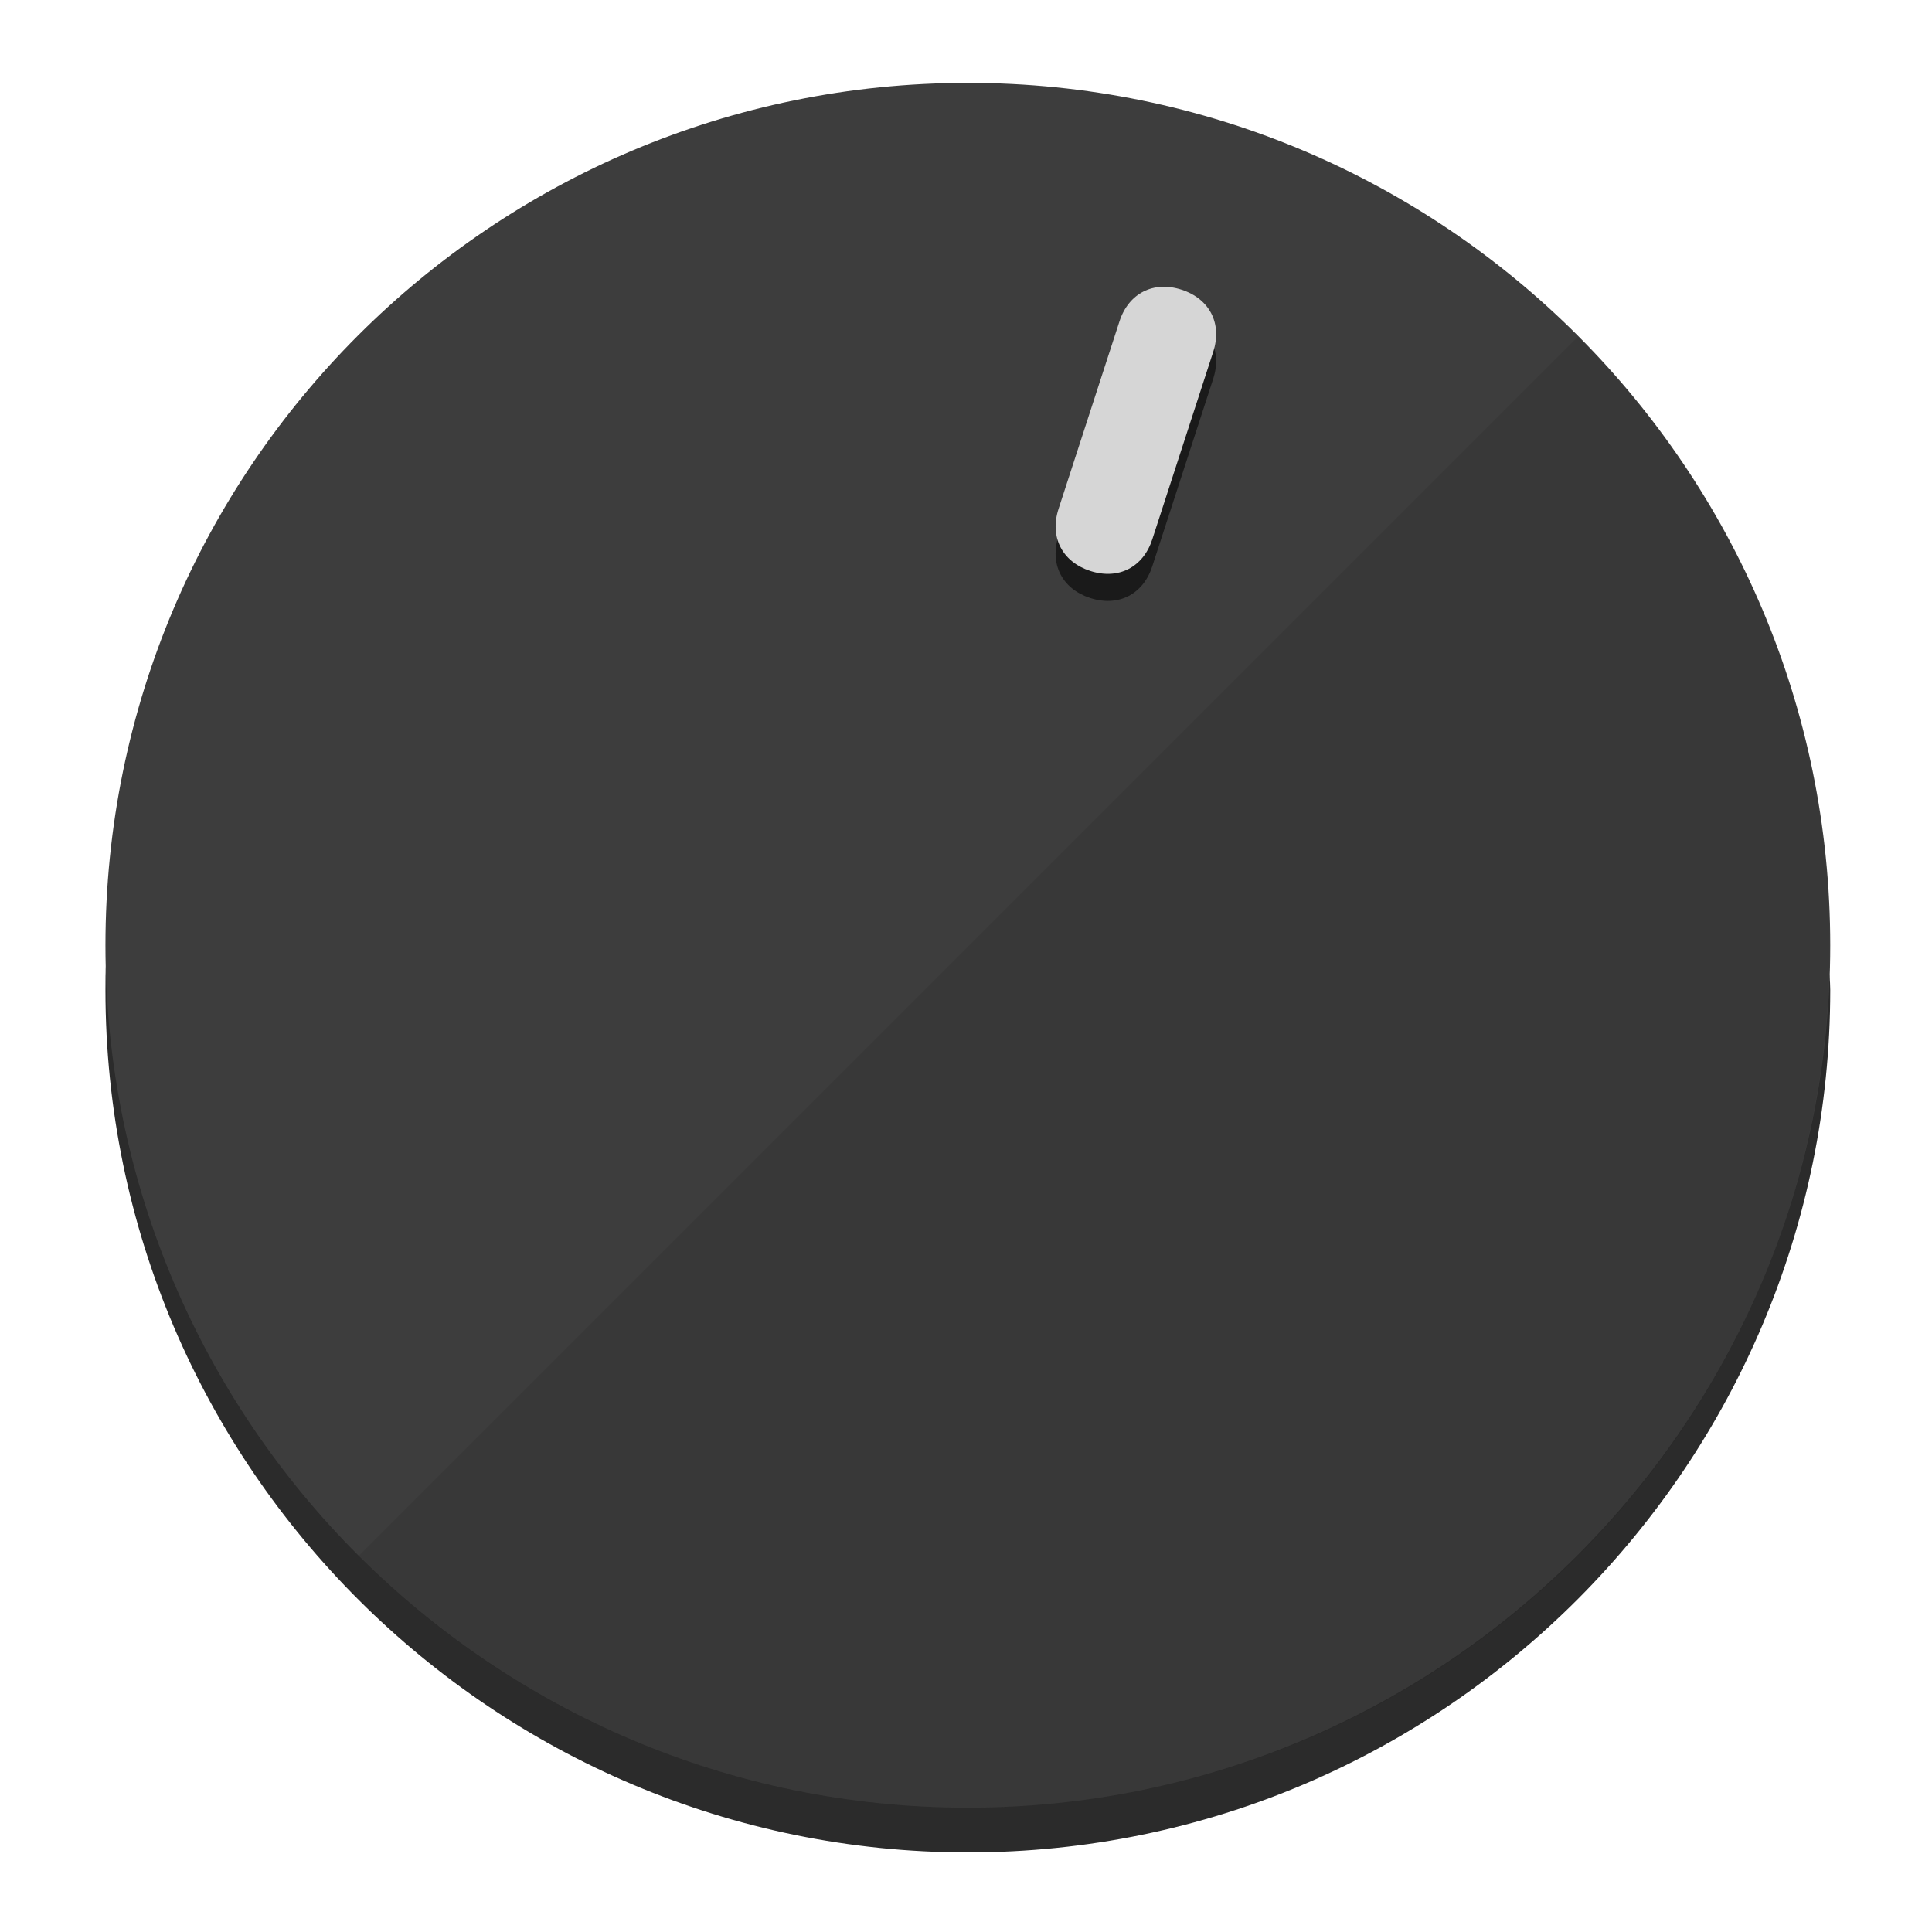
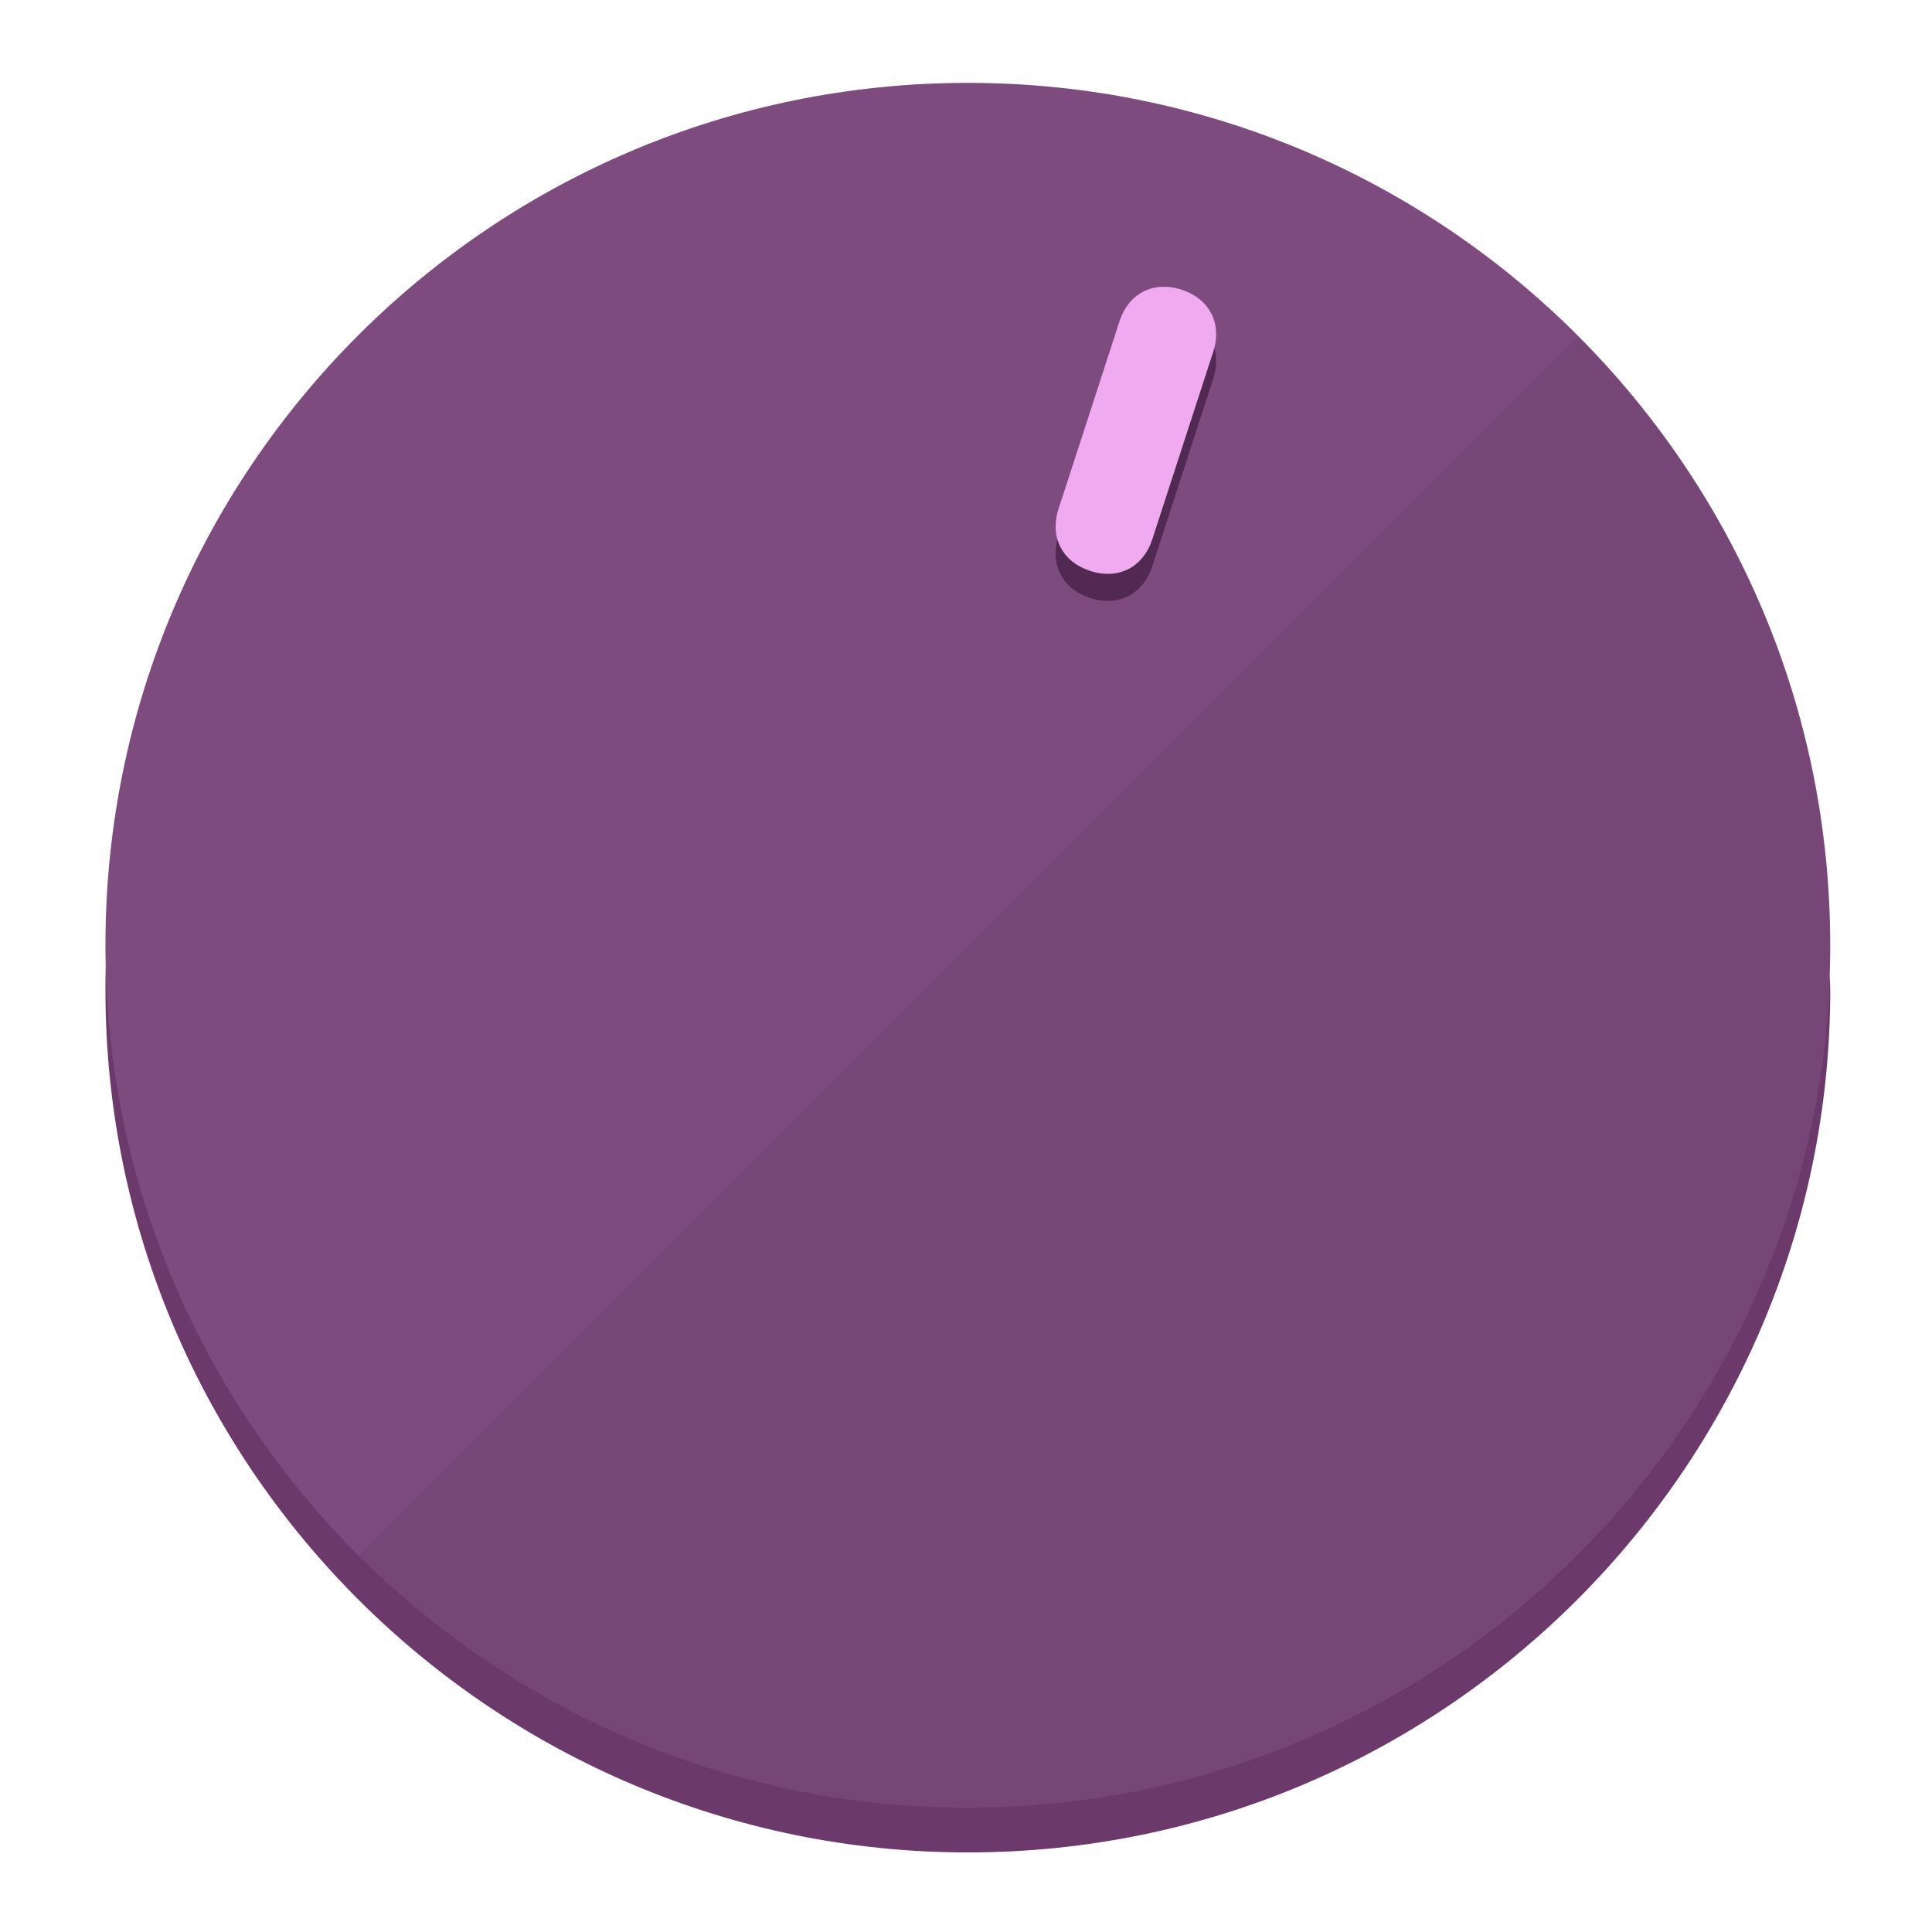
<svg xmlns="http://www.w3.org/2000/svg" height="120px" width="120px" version="1.1" id="Layer_1" viewBox="0 0 496.8 496.8" xml:space="preserve">
  <defs id="defs23" />
  <g id="g3158">
-     <path style="display:inline;fill:#2B2B2B;fill-opacity:1;stroke-width:1.584" d="m 248.875,445.92 c 116.582,0 212.89,-91.238 220.493,-205.286 0,5.069 1.267,8.87 1.267,13.939 0,121.651 -98.842,221.76 -221.76,221.76 -121.651,0 -221.76,-98.842 -221.76,-221.76 0,-5.069 0,-8.87 1.267,-13.939 7.603,114.048 103.91,205.286 220.493,205.286 z" id="path8" />
-     <circle style="display:inline;fill:#3D3D3D;fill-opacity:1;stroke-width:1.584" cx="248.875" cy="243.071" r="221.76" id="circle12" />
-     <path style="display:inline;fill:#1A1A1A;fill-opacity:0.154;stroke-width:1.587" d="m 405.744,86.606 c 86.308,86.308 86.308,227.193 0,313.5 -86.308,86.308 -227.193,86.308 -313.5,0" id="path14" />
+     <path style="display:inline;fill:#6B3A6B;fill-opacity:1;stroke-width:1.584" d="m 248.875,445.92 c 116.582,0 212.89,-91.238 220.493,-205.286 0,5.069 1.267,8.87 1.267,13.939 0,121.651 -98.842,221.76 -221.76,221.76 -121.651,0 -221.76,-98.842 -221.76,-221.76 0,-5.069 0,-8.87 1.267,-13.939 7.603,114.048 103.91,205.286 220.493,205.286 z" id="path8" />
+     <circle style="display:inline;fill:#7D4B7D;fill-opacity:1;stroke-width:1.584" cx="248.875" cy="243.071" r="221.76" id="circle12" />
+     <path style="display:inline;fill:#522952;fill-opacity:0.154;stroke-width:1.587" d="m 405.744,86.606 c 86.308,86.308 86.308,227.193 0,313.5 -86.308,86.308 -227.193,86.308 -313.5,0" id="path14" />
  </g>
  <g id="g3198">
    <circle style="display:none;fill:#000000;fill-opacity:0;stroke-width:1.584" cx="311.577" cy="154.88" r="221.76" id="circle12-3" transform="rotate(18)" />
-     <path style="display:inline;fill:#1A1A1A;fill-opacity:1;stroke-width:1.584" d="m 296.298,145.631 c -2.35,7.231 -8.737,10.485 -15.968,8.136 v 0 c -7.231,-2.35 -10.485,-8.737 -8.136,-15.968 l 15.663,-48.207 c 2.35,-7.231 8.737,-10.485 15.968,-8.136 v 0 c 7.231,2.349 10.485,8.737 8.136,15.968 z" id="path3789" />
-     <path style="display:inline;fill:#D6D6D6;stroke-width:1.584" d="m 296.308,138.672 c -2.35,7.231 -8.737,10.485 -15.968,8.136 v 0 c -7.231,-2.349 -10.485,-8.737 -8.136,-15.968 l 15.663,-48.207 c 2.35,-7.231 8.737,-10.485 15.968,-8.136 v 0 c 7.231,2.35 10.485,8.737 8.136,15.968 z" id="path915" />
+     <path style="display:inline;fill:#522952;fill-opacity:1;stroke-width:1.584" d="m 296.298,145.631 c -2.35,7.231 -8.737,10.485 -15.968,8.136 v 0 c -7.231,-2.35 -10.485,-8.737 -8.136,-15.968 l 15.663,-48.207 c 2.35,-7.231 8.737,-10.485 15.968,-8.136 v 0 c 7.231,2.349 10.485,8.737 8.136,15.968 z" id="path3789" />
+     <path style="display:inline;fill:#F0AAF0;stroke-width:1.584" d="m 296.308,138.672 c -2.35,7.231 -8.737,10.485 -15.968,8.136 v 0 c -7.231,-2.349 -10.485,-8.737 -8.136,-15.968 l 15.663,-48.207 c 2.35,-7.231 8.737,-10.485 15.968,-8.136 v 0 c 7.231,2.35 10.485,8.737 8.136,15.968 z" id="path915" />
  </g>
</svg>
